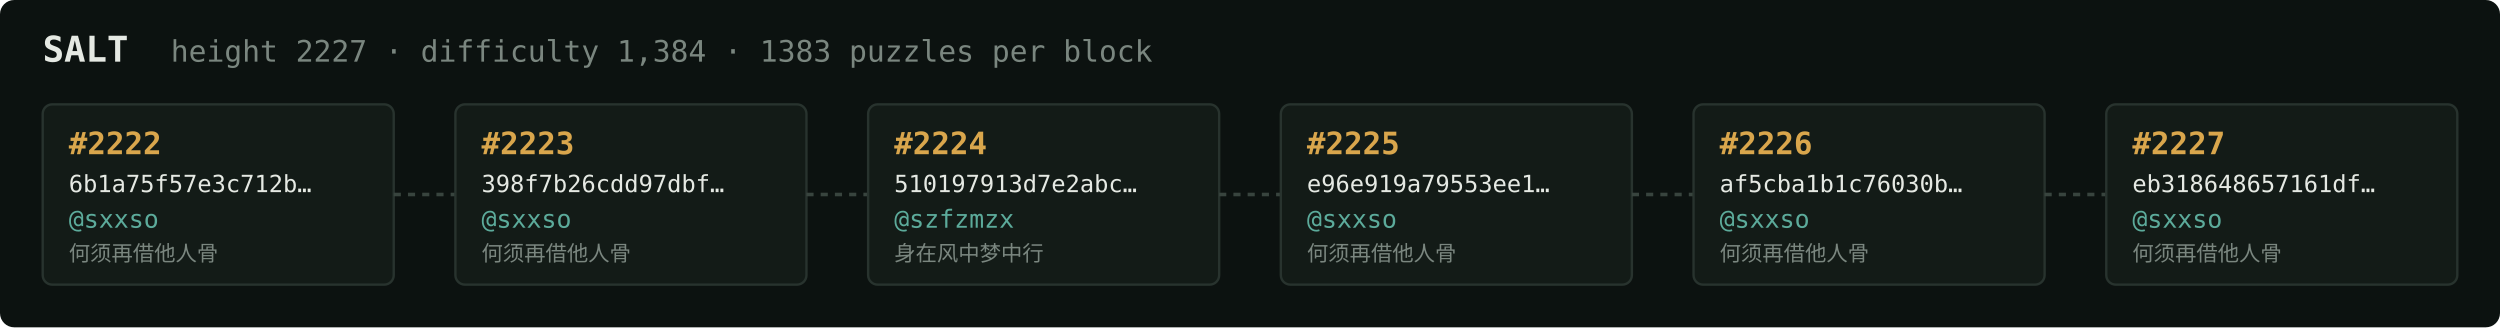
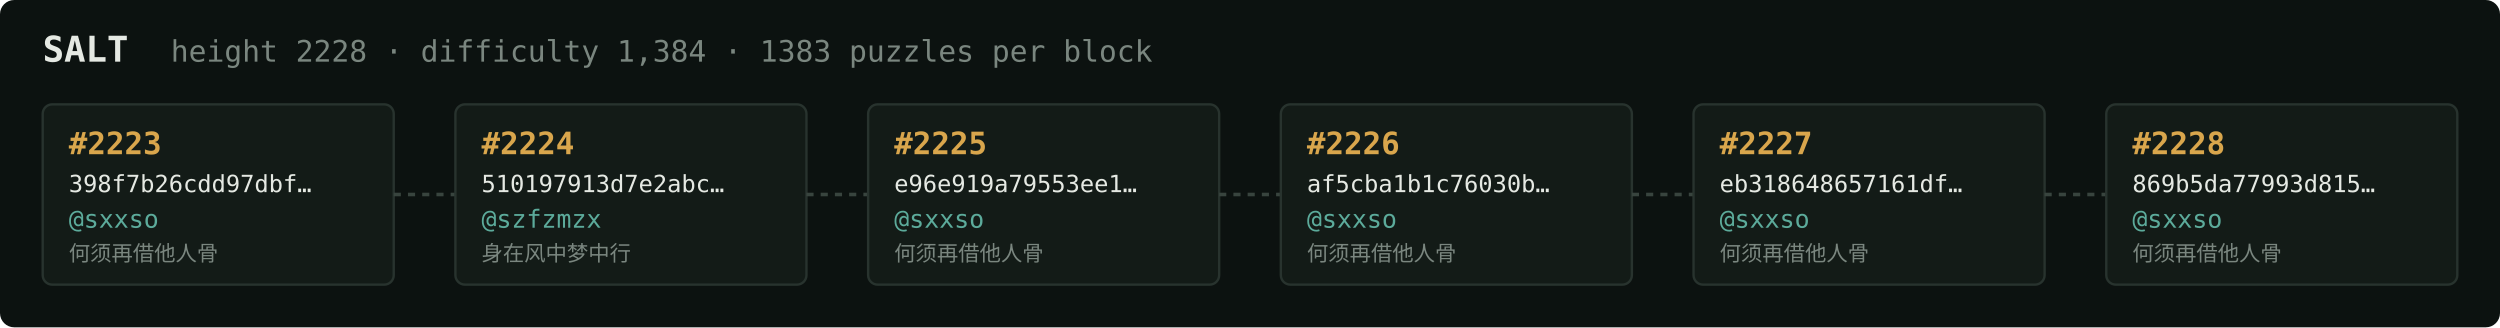
<svg xmlns="http://www.w3.org/2000/svg" width="1054" height="138" viewBox="0 0 1054 138" font-family="ui-monospace,SFMono-Regular,Menlo,monospace">
  <rect fill="#0c1210" width="1054" height="138" rx="6" />
  <text x="18" y="26" fill="#e5e9e3" font-size="15" font-weight="700">SALT</text>
-   <text x="72" y="26" fill="#7a867f" font-size="12.5">height 2227 · difficulty 1,384 · 1383 puzzles per block</text>
+   <text x="72" y="26" fill="#7a867f" font-size="12.5">height 2228 · difficulty 1,384 · 1383 puzzles per block</text>
  <rect x="18" y="44" width="148" height="76" rx="4" fill="#131b17" stroke="#28332e" stroke-width="1" />
-   <text x="29" y="65" fill="#d9a64c" font-size="13" font-weight="700">#2222</text>
-   <text x="29" y="81" fill="#e5e9e3" font-size="10">6b1a75f57e3c712b…</text>
+   <text x="29" y="65" fill="#d9a64c" font-size="13" font-weight="700">#2223</text>
+   <text x="29" y="81" fill="#e5e9e3" font-size="10">398f7b26cdd97dbf…</text>
  <text x="29" y="96" fill="#5cab9b" font-size="10.5">@sxxso</text>
  <text x="29" y="110" fill="#7a867f" font-size="9">何须再借他人骨</text>
  <line x1="166" y1="82.0" x2="192" y2="82.0" stroke="#38443e" stroke-width="1.5" stroke-dasharray="3 3" />
  <rect x="192" y="44" width="148" height="76" rx="4" fill="#131b17" stroke="#28332e" stroke-width="1" />
-   <text x="203" y="65" fill="#d9a64c" font-size="13" font-weight="700">#2223</text>
-   <text x="203" y="81" fill="#e5e9e3" font-size="10">398f7b26cdd97dbf…</text>
-   <text x="203" y="96" fill="#5cab9b" font-size="10.5">@sxxso</text>
-   <text x="203" y="110" fill="#7a867f" font-size="9">何须再借他人骨</text>
+   <text x="203" y="65" fill="#d9a64c" font-size="13" font-weight="700">#2224</text>
+   <text x="203" y="81" fill="#e5e9e3" font-size="10">510197913d7e2abc…</text>
+   <text x="203" y="96" fill="#5cab9b" font-size="10.5">@szfzmzx</text>
+   <text x="203" y="110" fill="#7a867f" font-size="9">身在风中梦中行</text>
  <line x1="340" y1="82.0" x2="366" y2="82.0" stroke="#38443e" stroke-width="1.5" stroke-dasharray="3 3" />
  <rect x="366" y="44" width="148" height="76" rx="4" fill="#131b17" stroke="#28332e" stroke-width="1" />
-   <text x="377" y="65" fill="#d9a64c" font-size="13" font-weight="700">#2224</text>
-   <text x="377" y="81" fill="#e5e9e3" font-size="10">510197913d7e2abc…</text>
-   <text x="377" y="96" fill="#5cab9b" font-size="10.5">@szfzmzx</text>
-   <text x="377" y="110" fill="#7a867f" font-size="9">身在风中梦中行</text>
+   <text x="377" y="65" fill="#d9a64c" font-size="13" font-weight="700">#2225</text>
+   <text x="377" y="81" fill="#e5e9e3" font-size="10">e96e919a79553ee1…</text>
+   <text x="377" y="96" fill="#5cab9b" font-size="10.5">@sxxso</text>
+   <text x="377" y="110" fill="#7a867f" font-size="9">何须再借他人骨</text>
  <line x1="514" y1="82.0" x2="540" y2="82.0" stroke="#38443e" stroke-width="1.5" stroke-dasharray="3 3" />
  <rect x="540" y="44" width="148" height="76" rx="4" fill="#131b17" stroke="#28332e" stroke-width="1" />
-   <text x="551" y="65" fill="#d9a64c" font-size="13" font-weight="700">#2225</text>
-   <text x="551" y="81" fill="#e5e9e3" font-size="10">e96e919a79553ee1…</text>
+   <text x="551" y="65" fill="#d9a64c" font-size="13" font-weight="700">#2226</text>
+   <text x="551" y="81" fill="#e5e9e3" font-size="10">af5cba1b1c76030b…</text>
  <text x="551" y="96" fill="#5cab9b" font-size="10.5">@sxxso</text>
  <text x="551" y="110" fill="#7a867f" font-size="9">何须再借他人骨</text>
  <line x1="688" y1="82.0" x2="714" y2="82.0" stroke="#38443e" stroke-width="1.5" stroke-dasharray="3 3" />
  <rect x="714" y="44" width="148" height="76" rx="4" fill="#131b17" stroke="#28332e" stroke-width="1" />
-   <text x="725" y="65" fill="#d9a64c" font-size="13" font-weight="700">#2226</text>
-   <text x="725" y="81" fill="#e5e9e3" font-size="10">af5cba1b1c76030b…</text>
+   <text x="725" y="65" fill="#d9a64c" font-size="13" font-weight="700">#2227</text>
+   <text x="725" y="81" fill="#e5e9e3" font-size="10">eb318648657161df…</text>
  <text x="725" y="96" fill="#5cab9b" font-size="10.5">@sxxso</text>
  <text x="725" y="110" fill="#7a867f" font-size="9">何须再借他人骨</text>
  <line x1="862" y1="82.0" x2="888" y2="82.0" stroke="#38443e" stroke-width="1.5" stroke-dasharray="3 3" />
  <rect x="888" y="44" width="148" height="76" rx="4" fill="#131b17" stroke="#28332e" stroke-width="1" />
-   <text x="899" y="65" fill="#d9a64c" font-size="13" font-weight="700">#2227</text>
-   <text x="899" y="81" fill="#e5e9e3" font-size="10">eb318648657161df…</text>
+   <text x="899" y="65" fill="#d9a64c" font-size="13" font-weight="700">#2228</text>
+   <text x="899" y="81" fill="#e5e9e3" font-size="10">869b5da77993d815…</text>
  <text x="899" y="96" fill="#5cab9b" font-size="10.5">@sxxso</text>
  <text x="899" y="110" fill="#7a867f" font-size="9">何须再借他人骨</text>
</svg>
